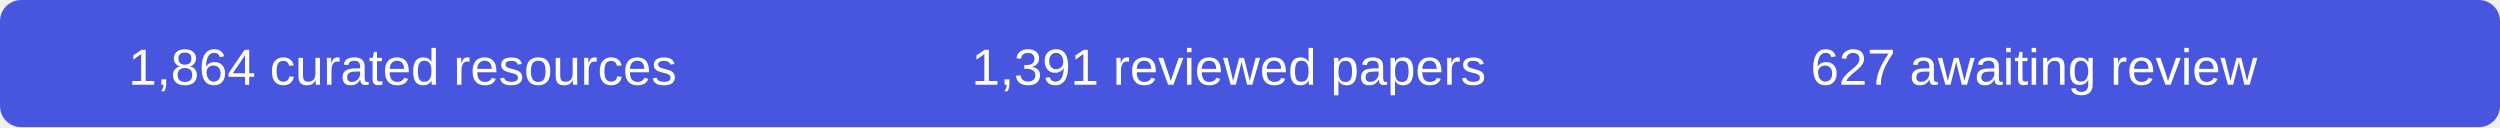
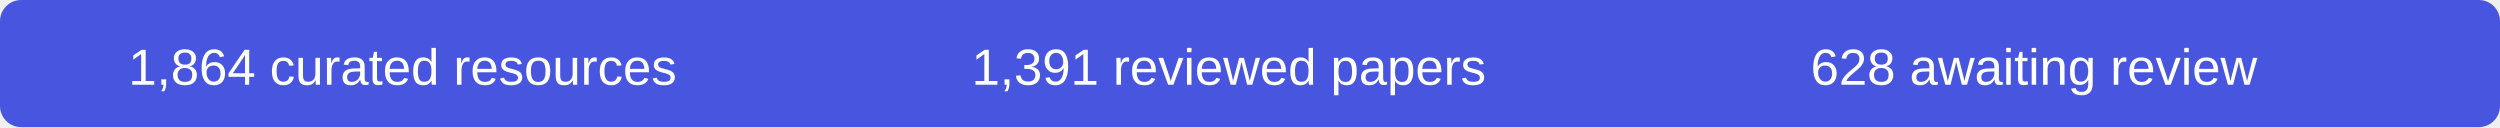
- <svg xmlns="http://www.w3.org/2000/svg" width="590" height="30" role="img" aria-label="1864 curated resources, 1391 reviewed papers, 627 records awaiting review">
+ <svg xmlns="http://www.w3.org/2000/svg" width="590" height="30" role="img" aria-label="1864 curated resources, 1391 reviewed papers, 628 records awaiting review">
  <rect width="590" height="30" rx="5" fill="#4856df" />
  <g fill="#fff" font-family="Arial,sans-serif" font-size="12" text-anchor="middle">
    <text x="95" y="20">1,864 curated resources</text>
    <text x="290" y="20">1,391 reviewed papers</text>
-     <text x="480" y="20">627 awaiting review</text>
+     <text x="480" y="20">628 awaiting review</text>
  </g>
</svg>
